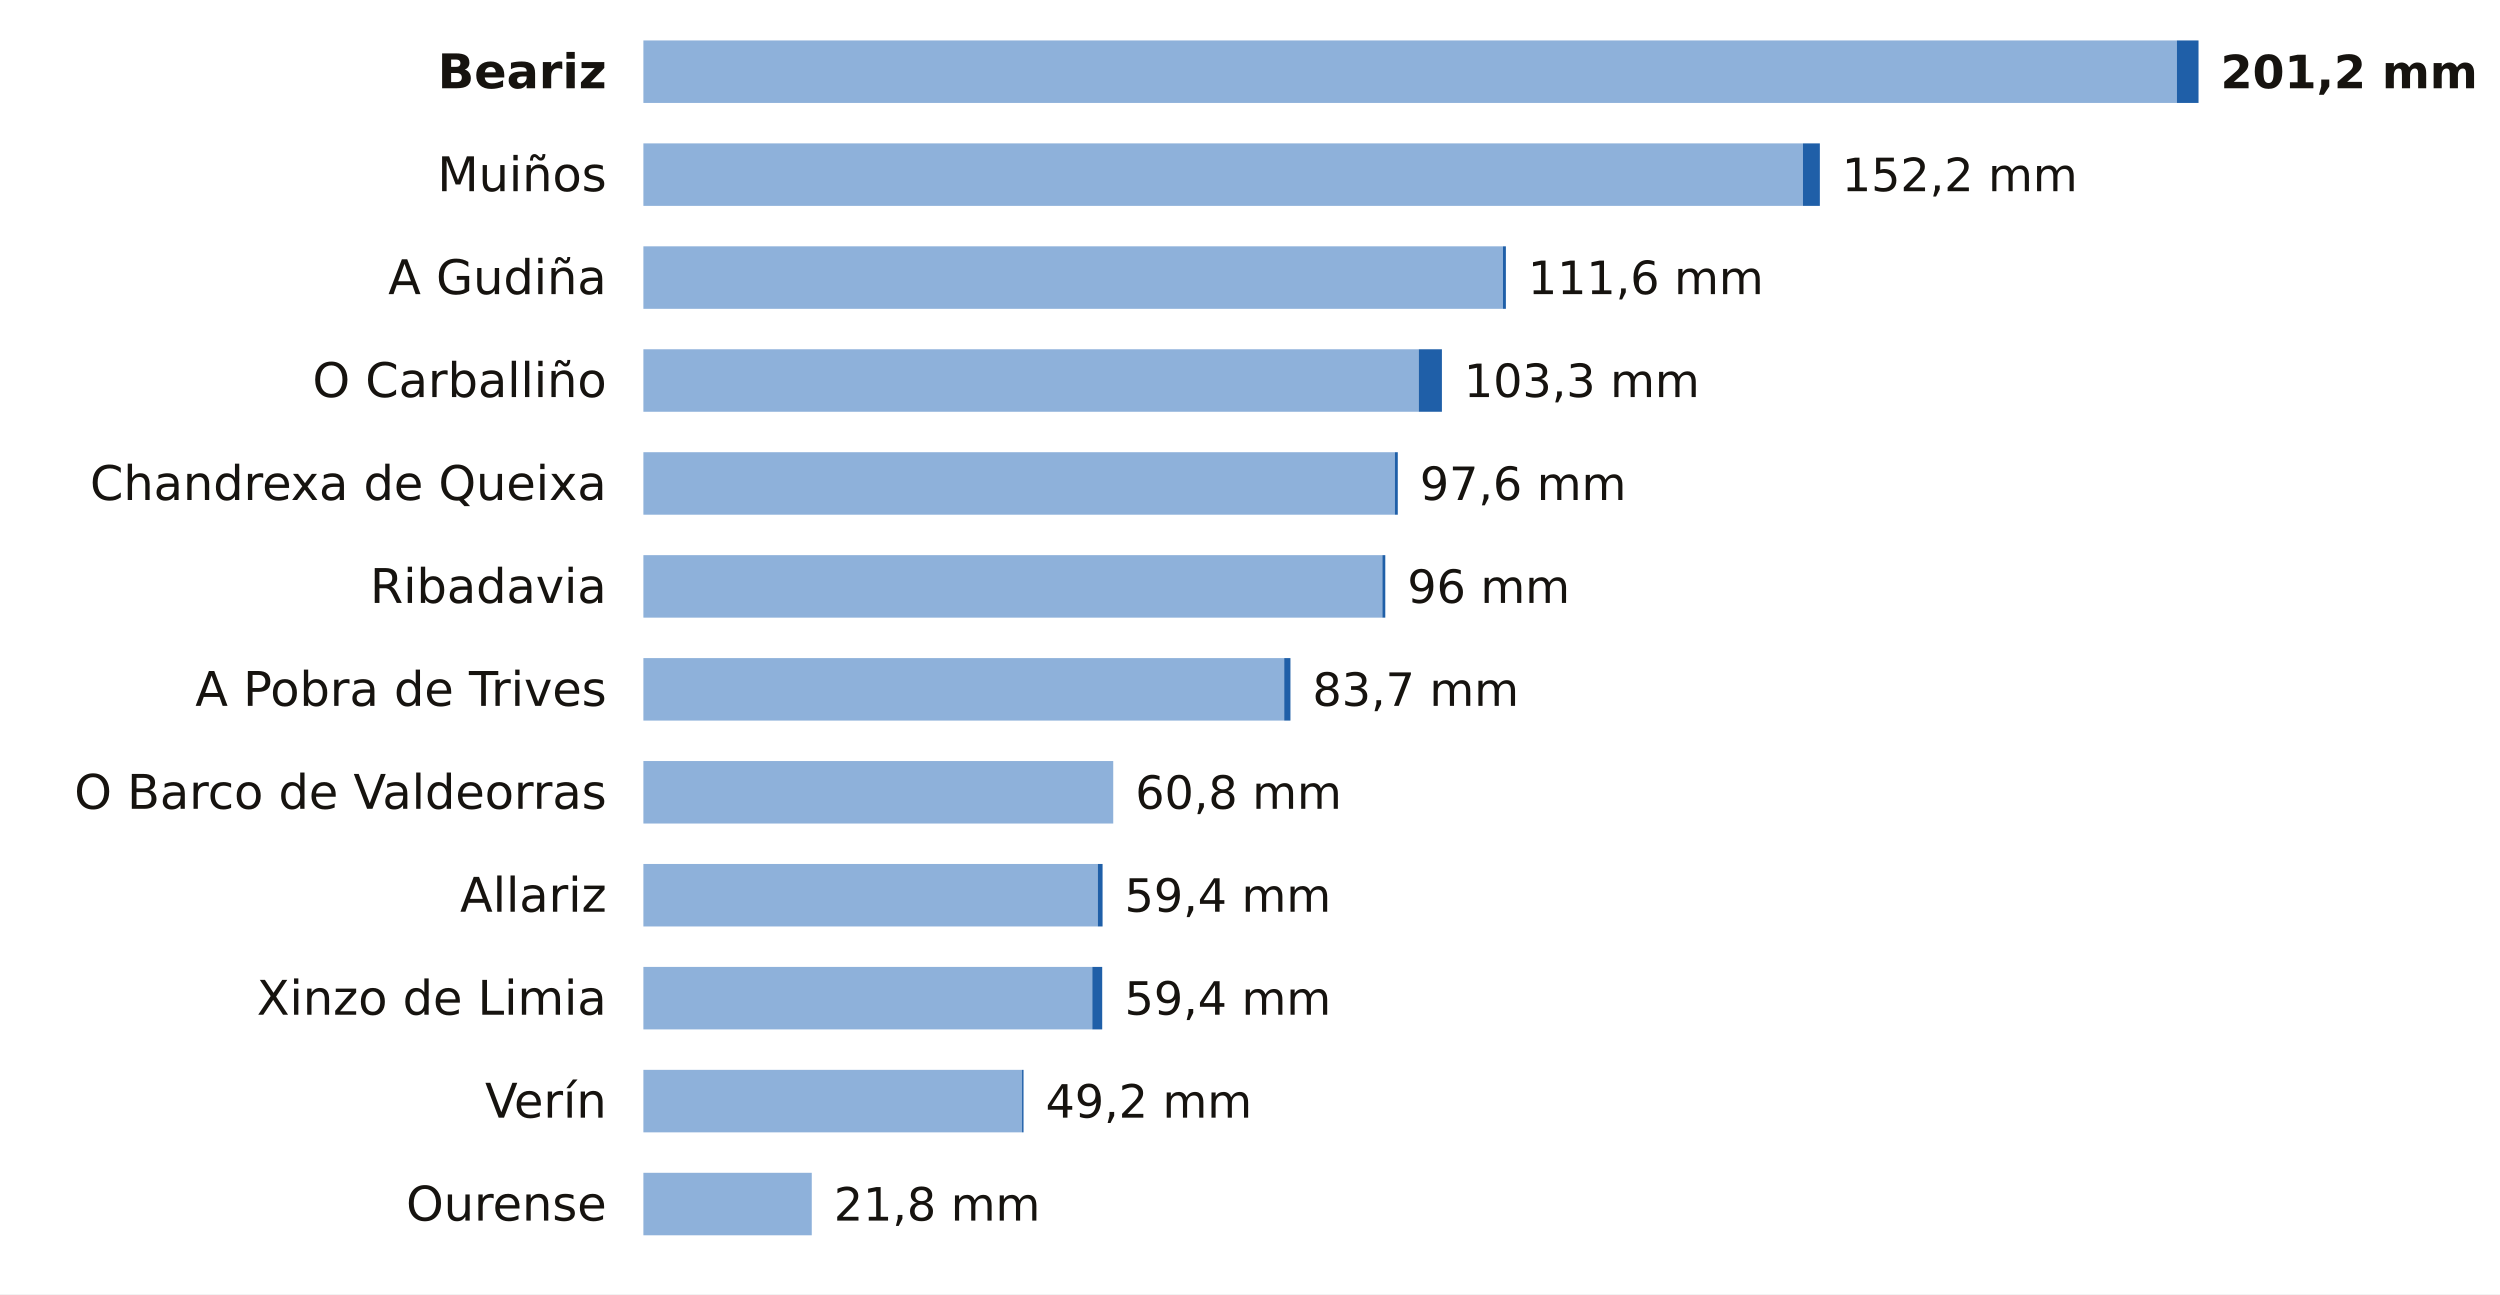
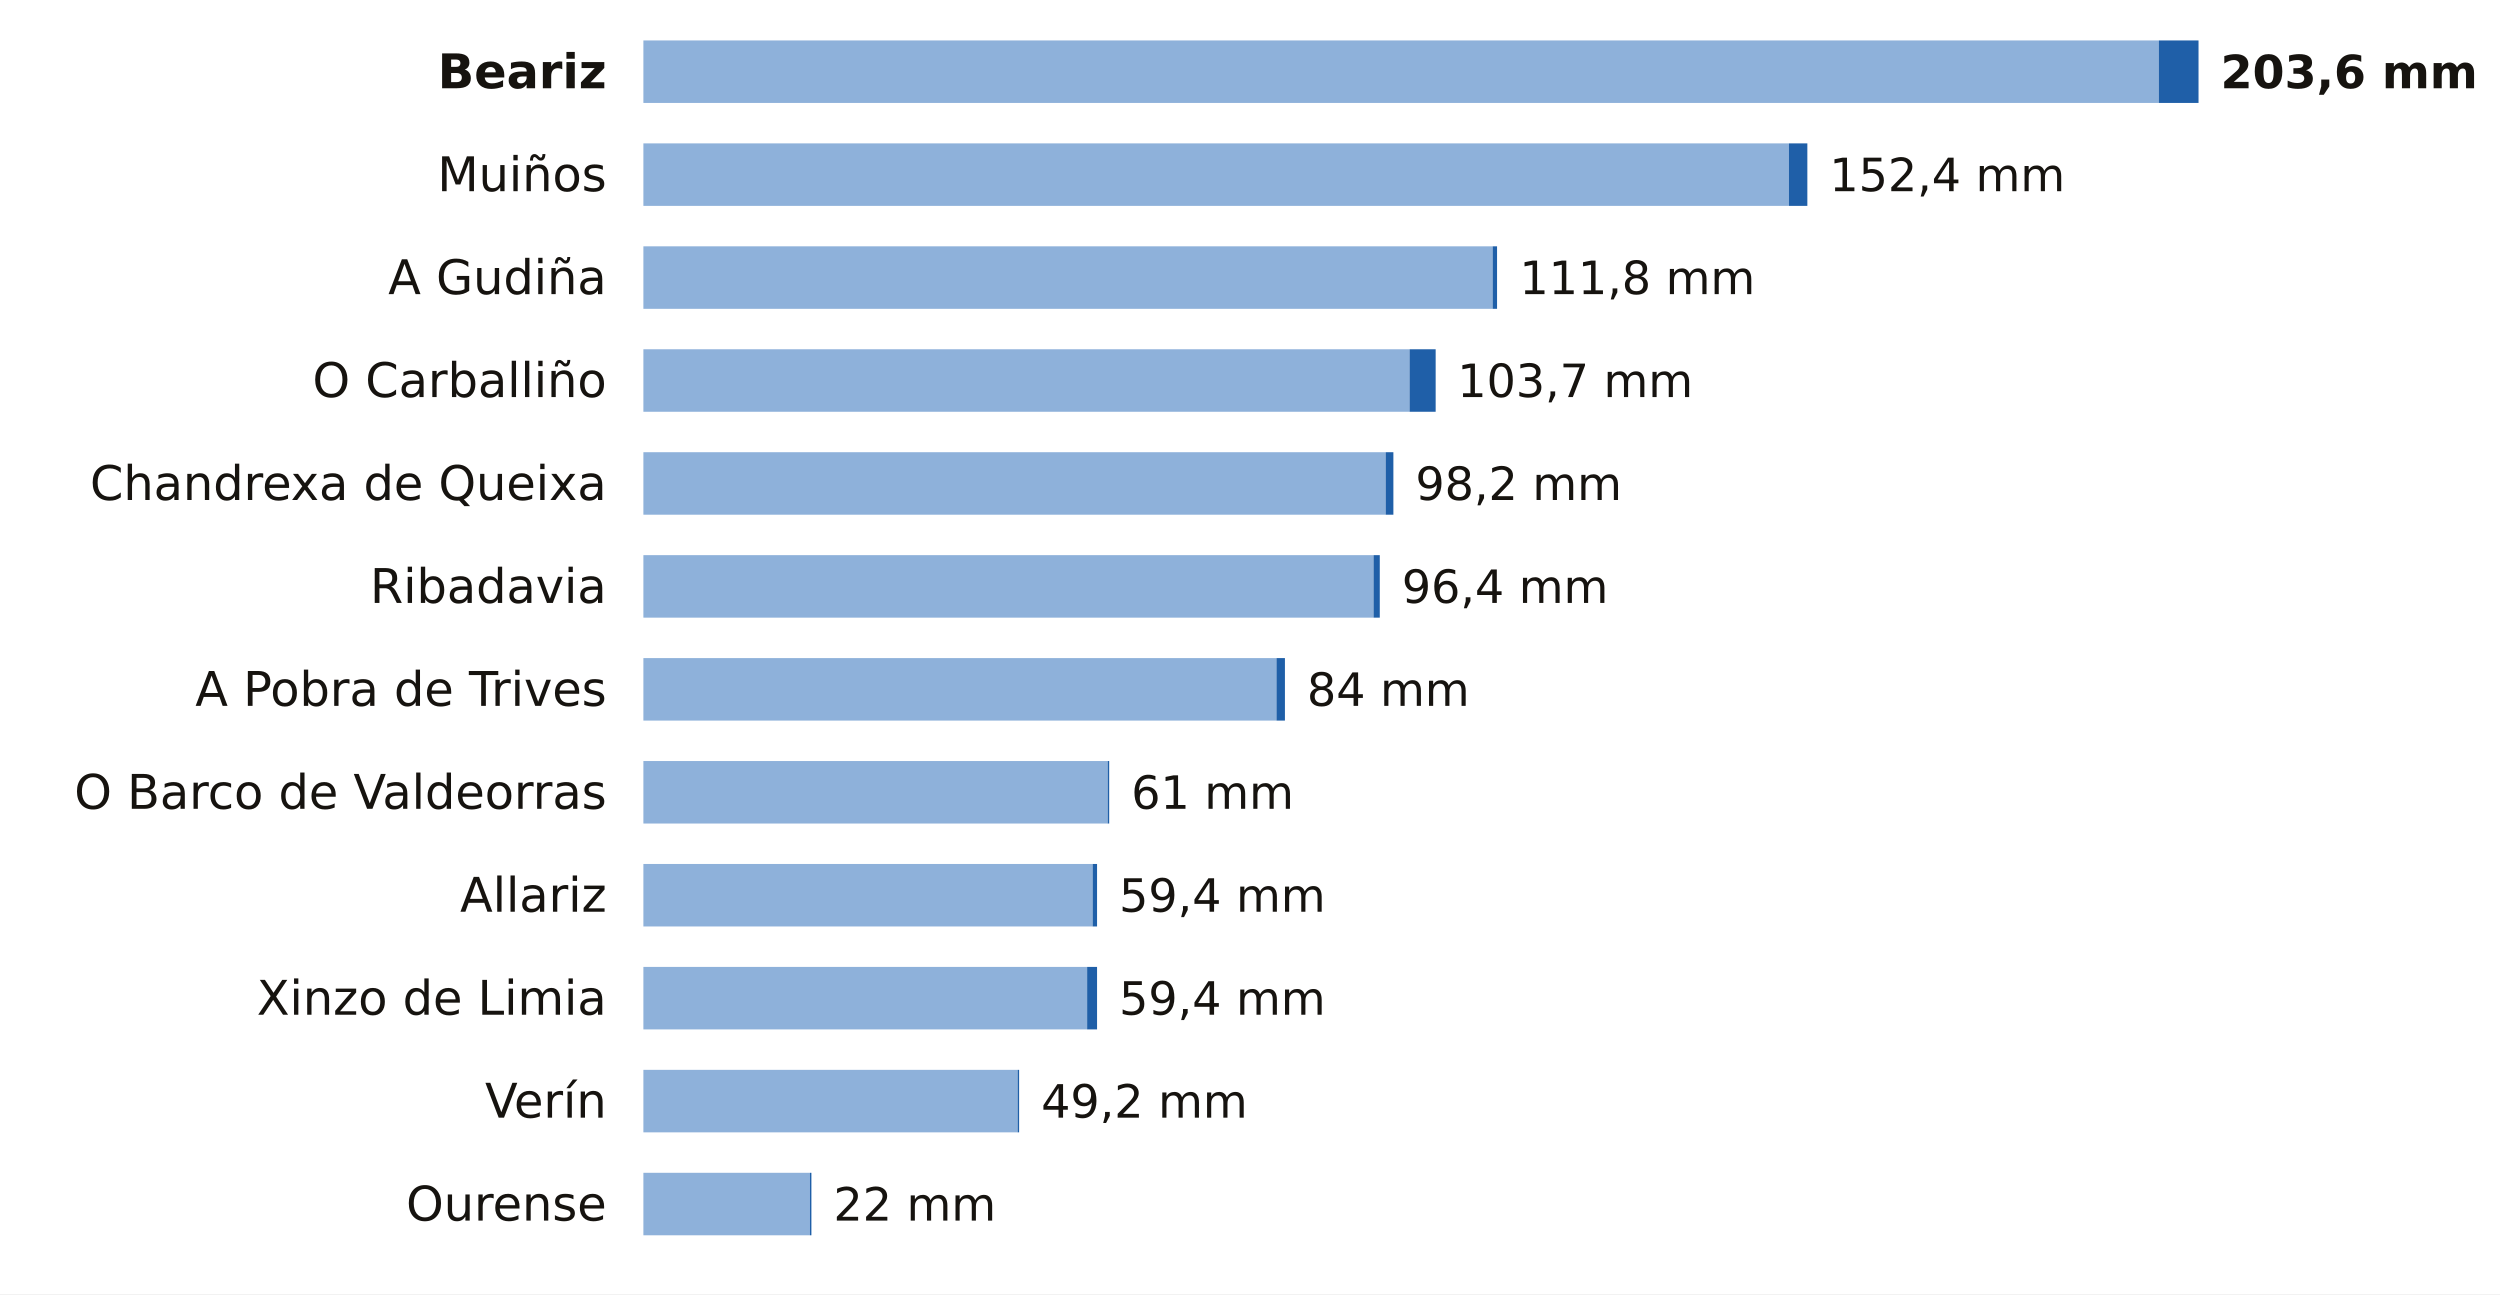
<svg xmlns="http://www.w3.org/2000/svg" viewBox="0 0 680 352" width="680" height="352" role="img" aria-label="La lluvia de los últimos 7 días en las estaciones de AEMET de Ourense">
  <rect width="680" height="352" fill="#FFFFFF" />
  <text x="165.0" y="24.0" font-size="13" fill="#16130F" text-anchor="end" font-weight="600" font-family="Public Sans, DejaVu Sans, Arial, sans-serif">Beariz</text>
-   <rect x="175" y="11" width="417.1" height="17" fill="#8EB1DA" />
-   <rect x="592.1" y="11" width="5.9" height="17" fill="#1F5FA8" />
-   <text x="604.0" y="24.0" font-size="12.5" fill="#16130F" text-anchor="start" font-weight="700" font-family="Public Sans, DejaVu Sans, Arial, sans-serif">201,2 mm</text>
+   <rect x="175" y="11" width="412.2" height="17" fill="#8EB1DA" />
+   <rect x="587.2" y="11" width="10.8" height="17" fill="#1F5FA8" />
+   <text x="604.0" y="24.0" font-size="12.5" fill="#16130F" text-anchor="start" font-weight="700" font-family="Public Sans, DejaVu Sans, Arial, sans-serif">203,6 mm</text>
  <text x="165.0" y="52.0" font-size="13" fill="#16130F" text-anchor="end" font-weight="400" font-family="Public Sans, DejaVu Sans, Arial, sans-serif">Muiños</text>
-   <rect x="175" y="39" width="315.4" height="17" fill="#8EB1DA" />
-   <rect x="490.4" y="39" width="4.6" height="17" fill="#1F5FA8" />
-   <text x="501.0" y="52.0" font-size="12.5" fill="#16130F" text-anchor="start" font-weight="500" font-family="Public Sans, DejaVu Sans, Arial, sans-serif">152,2 mm</text>
+   <rect x="175" y="39" width="311.6" height="17" fill="#8EB1DA" />
+   <rect x="486.6" y="39" width="5.0" height="17" fill="#1F5FA8" />
+   <text x="497.6" y="52.0" font-size="12.5" fill="#16130F" text-anchor="start" font-weight="500" font-family="Public Sans, DejaVu Sans, Arial, sans-serif">152,4 mm</text>
  <text x="165.0" y="80.0" font-size="13" fill="#16130F" text-anchor="end" font-weight="400" font-family="Public Sans, DejaVu Sans, Arial, sans-serif">A Gudiña</text>
-   <rect x="175" y="67" width="233.8" height="17" fill="#8EB1DA" />
-   <rect x="408.8" y="67" width="0.8" height="17" fill="#1F5FA8" />
-   <text x="415.6" y="80.0" font-size="12.5" fill="#16130F" text-anchor="start" font-weight="500" font-family="Public Sans, DejaVu Sans, Arial, sans-serif">111,6 mm</text>
+   <rect x="175" y="67" width="231.0" height="17" fill="#8EB1DA" />
+   <rect x="406.0" y="67" width="1.2" height="17" fill="#1F5FA8" />
+   <text x="413.3" y="80.0" font-size="12.5" fill="#16130F" text-anchor="start" font-weight="500" font-family="Public Sans, DejaVu Sans, Arial, sans-serif">111,8 mm</text>
  <text x="165.0" y="108.0" font-size="13" fill="#16130F" text-anchor="end" font-weight="400" font-family="Public Sans, DejaVu Sans, Arial, sans-serif">O Carballiño</text>
-   <rect x="175" y="95" width="210.9" height="17" fill="#8EB1DA" />
-   <rect x="385.9" y="95" width="6.3" height="17" fill="#1F5FA8" />
-   <text x="398.2" y="108.0" font-size="12.5" fill="#16130F" text-anchor="start" font-weight="500" font-family="Public Sans, DejaVu Sans, Arial, sans-serif">103,3 mm</text>
+   <rect x="175" y="95" width="208.4" height="17" fill="#8EB1DA" />
+   <rect x="383.4" y="95" width="7.1" height="17" fill="#1F5FA8" />
+   <text x="396.4" y="108.0" font-size="12.5" fill="#16130F" text-anchor="start" font-weight="500" font-family="Public Sans, DejaVu Sans, Arial, sans-serif">103,7 mm</text>
  <text x="165.0" y="136.0" font-size="13" fill="#16130F" text-anchor="end" font-weight="400" font-family="Public Sans, DejaVu Sans, Arial, sans-serif">Chandrexa de Queixa</text>
-   <rect x="175" y="123" width="204.4" height="17" fill="#8EB1DA" />
-   <rect x="379.4" y="123" width="0.8" height="17" fill="#1F5FA8" />
-   <text x="386.2" y="136.0" font-size="12.5" fill="#16130F" text-anchor="start" font-weight="500" font-family="Public Sans, DejaVu Sans, Arial, sans-serif">97,6 mm</text>
+   <rect x="175" y="123" width="201.9" height="17" fill="#8EB1DA" />
+   <rect x="376.9" y="123" width="2.1" height="17" fill="#1F5FA8" />
+   <text x="385.0" y="136.0" font-size="12.5" fill="#16130F" text-anchor="start" font-weight="500" font-family="Public Sans, DejaVu Sans, Arial, sans-serif">98,2 mm</text>
  <text x="165.0" y="164.0" font-size="13" fill="#16130F" text-anchor="end" font-weight="400" font-family="Public Sans, DejaVu Sans, Arial, sans-serif">Ribadavia</text>
-   <rect x="175" y="151" width="201.0" height="17" fill="#8EB1DA" />
-   <rect x="376.0" y="151" width="0.8" height="17" fill="#1F5FA8" />
-   <text x="382.8" y="164.0" font-size="12.5" fill="#16130F" text-anchor="start" font-weight="500" font-family="Public Sans, DejaVu Sans, Arial, sans-serif">96 mm</text>
+   <rect x="175" y="151" width="198.6" height="17" fill="#8EB1DA" />
+   <rect x="373.6" y="151" width="1.7" height="17" fill="#1F5FA8" />
+   <text x="381.3" y="164.0" font-size="12.5" fill="#16130F" text-anchor="start" font-weight="500" font-family="Public Sans, DejaVu Sans, Arial, sans-serif">96,4 mm</text>
  <text x="165.0" y="192.0" font-size="13" fill="#16130F" text-anchor="end" font-weight="400" font-family="Public Sans, DejaVu Sans, Arial, sans-serif">A Pobra de Trives</text>
-   <rect x="175" y="179" width="174.3" height="17" fill="#8EB1DA" />
-   <rect x="349.3" y="179" width="1.7" height="17" fill="#1F5FA8" />
-   <text x="357.0" y="192.0" font-size="12.5" fill="#16130F" text-anchor="start" font-weight="500" font-family="Public Sans, DejaVu Sans, Arial, sans-serif">83,7 mm</text>
+   <rect x="175" y="179" width="172.2" height="17" fill="#8EB1DA" />
+   <rect x="347.2" y="179" width="2.3" height="17" fill="#1F5FA8" />
+   <text x="355.5" y="192.0" font-size="12.5" fill="#16130F" text-anchor="start" font-weight="500" font-family="Public Sans, DejaVu Sans, Arial, sans-serif">84 mm</text>
  <text x="165.0" y="220.0" font-size="13" fill="#16130F" text-anchor="end" font-weight="400" font-family="Public Sans, DejaVu Sans, Arial, sans-serif">O Barco de Valdeorras</text>
-   <rect x="175" y="207" width="127.8" height="17" fill="#8EB1DA" />
-   <text x="308.8" y="220.0" font-size="12.5" fill="#16130F" text-anchor="start" font-weight="500" font-family="Public Sans, DejaVu Sans, Arial, sans-serif">60,8 mm</text>
+   <rect x="175" y="207" width="126.3" height="17" fill="#8EB1DA" />
+   <rect x="301.3" y="207" width="0.4" height="17" fill="#1F5FA8" />
+   <text x="307.7" y="220.0" font-size="12.5" fill="#16130F" text-anchor="start" font-weight="500" font-family="Public Sans, DejaVu Sans, Arial, sans-serif">61 mm</text>
  <text x="165.0" y="248.0" font-size="13" fill="#16130F" text-anchor="end" font-weight="400" font-family="Public Sans, DejaVu Sans, Arial, sans-serif">Allariz</text>
-   <rect x="175" y="235" width="123.6" height="17" fill="#8EB1DA" />
-   <rect x="298.6" y="235" width="1.3" height="17" fill="#1F5FA8" />
-   <text x="305.9" y="248.0" font-size="12.5" fill="#16130F" text-anchor="start" font-weight="500" font-family="Public Sans, DejaVu Sans, Arial, sans-serif">59,4 mm</text>
+   <rect x="175" y="235" width="122.2" height="17" fill="#8EB1DA" />
+   <rect x="297.2" y="235" width="1.2" height="17" fill="#1F5FA8" />
+   <text x="304.4" y="248.0" font-size="12.5" fill="#16130F" text-anchor="start" font-weight="500" font-family="Public Sans, DejaVu Sans, Arial, sans-serif">59,4 mm</text>
  <text x="165.0" y="276.0" font-size="13" fill="#16130F" text-anchor="end" font-weight="400" font-family="Public Sans, DejaVu Sans, Arial, sans-serif">Xinzo de Limia</text>
-   <rect x="175" y="263" width="122.1" height="17" fill="#8EB1DA" />
-   <rect x="297.1" y="263" width="2.7" height="17" fill="#1F5FA8" />
-   <text x="305.9" y="276.0" font-size="12.5" fill="#16130F" text-anchor="start" font-weight="500" font-family="Public Sans, DejaVu Sans, Arial, sans-serif">59,4 mm</text>
+   <rect x="175" y="263" width="120.7" height="17" fill="#8EB1DA" />
+   <rect x="295.7" y="263" width="2.7" height="17" fill="#1F5FA8" />
+   <text x="304.4" y="276.0" font-size="12.5" fill="#16130F" text-anchor="start" font-weight="500" font-family="Public Sans, DejaVu Sans, Arial, sans-serif">59,4 mm</text>
  <text x="165.0" y="304.0" font-size="13" fill="#16130F" text-anchor="end" font-weight="400" font-family="Public Sans, DejaVu Sans, Arial, sans-serif">Verín</text>
-   <rect x="175" y="291" width="103.0" height="17" fill="#8EB1DA" />
-   <rect x="278.0" y="291" width="0.4" height="17" fill="#1F5FA8" />
-   <text x="284.4" y="304.0" font-size="12.5" fill="#16130F" text-anchor="start" font-weight="500" font-family="Public Sans, DejaVu Sans, Arial, sans-serif">49,2 mm</text>
+   <rect x="175" y="291" width="101.8" height="17" fill="#8EB1DA" />
+   <rect x="276.8" y="291" width="0.4" height="17" fill="#1F5FA8" />
+   <text x="283.2" y="304.0" font-size="12.5" fill="#16130F" text-anchor="start" font-weight="500" font-family="Public Sans, DejaVu Sans, Arial, sans-serif">49,2 mm</text>
  <text x="165.0" y="332.0" font-size="13" fill="#16130F" text-anchor="end" font-weight="400" font-family="Public Sans, DejaVu Sans, Arial, sans-serif">Ourense</text>
-   <rect x="175" y="319" width="45.8" height="17" fill="#8EB1DA" />
-   <text x="226.8" y="332.0" font-size="12.5" fill="#16130F" text-anchor="start" font-weight="500" font-family="Public Sans, DejaVu Sans, Arial, sans-serif">21,8 mm</text>
+   <rect x="175" y="319" width="45.3" height="17" fill="#8EB1DA" />
+   <rect x="220.3" y="319" width="0.4" height="17" fill="#1F5FA8" />
+   <text x="226.7" y="332.0" font-size="12.5" fill="#16130F" text-anchor="start" font-weight="500" font-family="Public Sans, DejaVu Sans, Arial, sans-serif">22 mm</text>
</svg>
